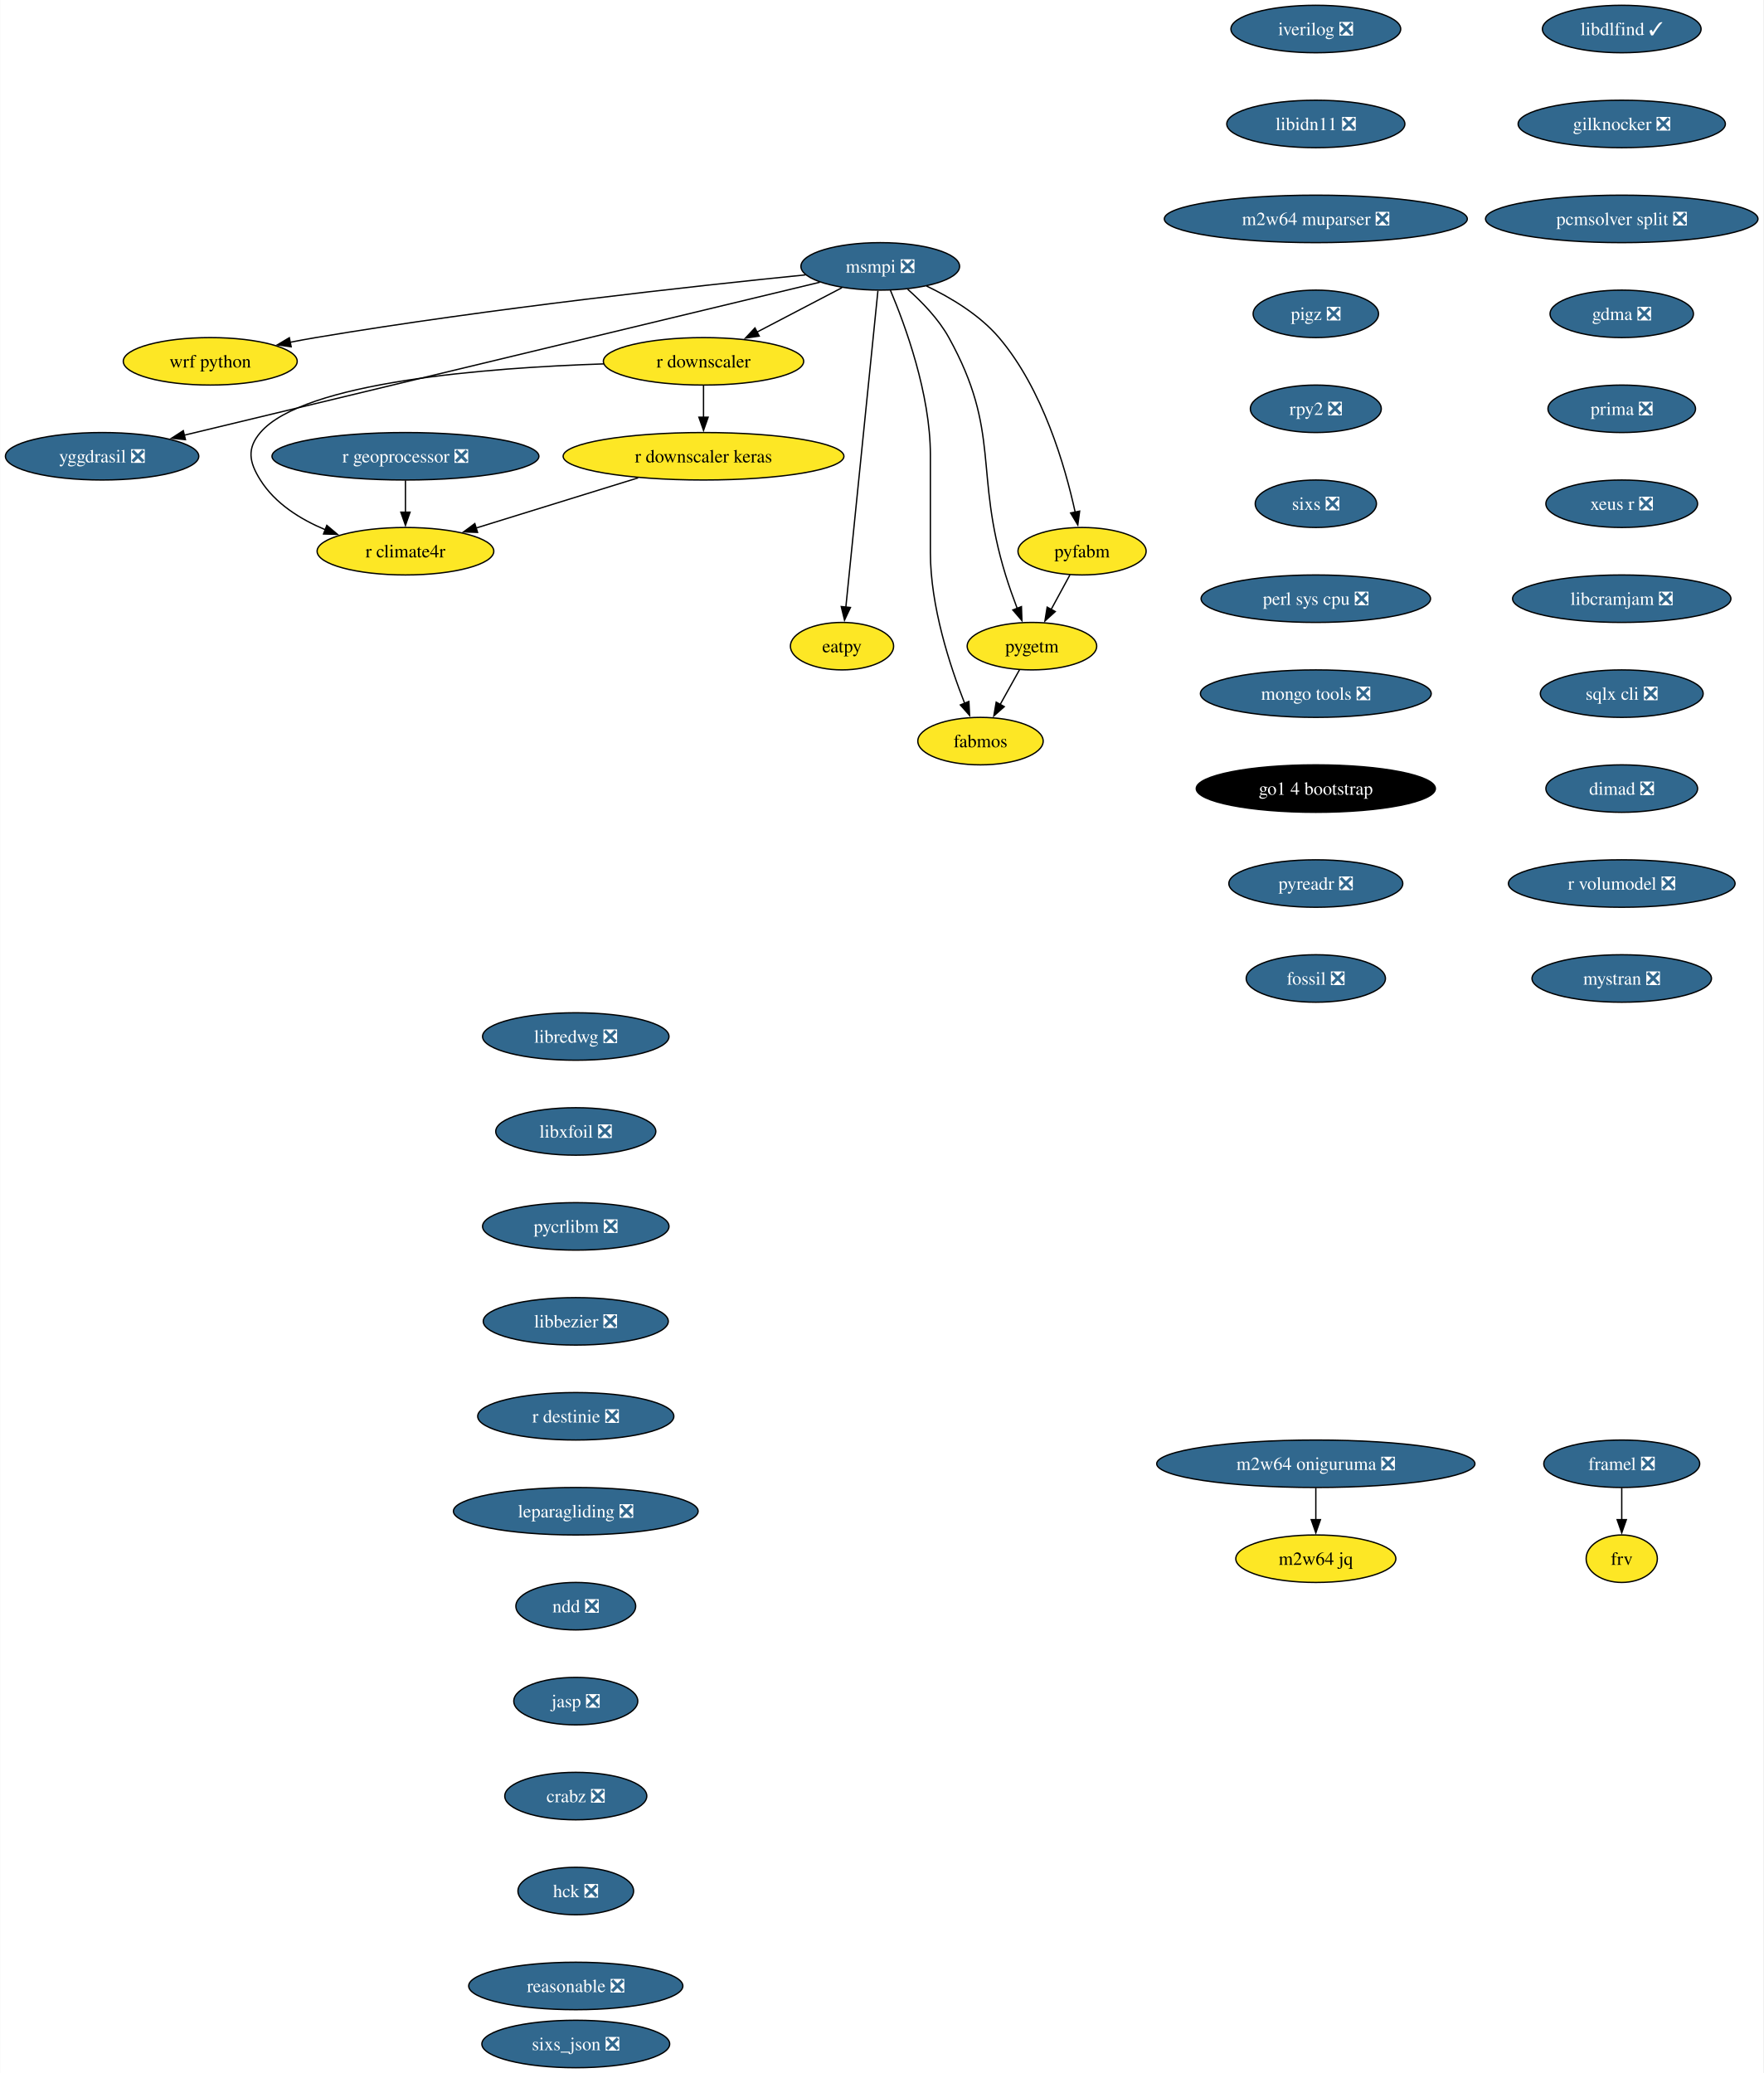
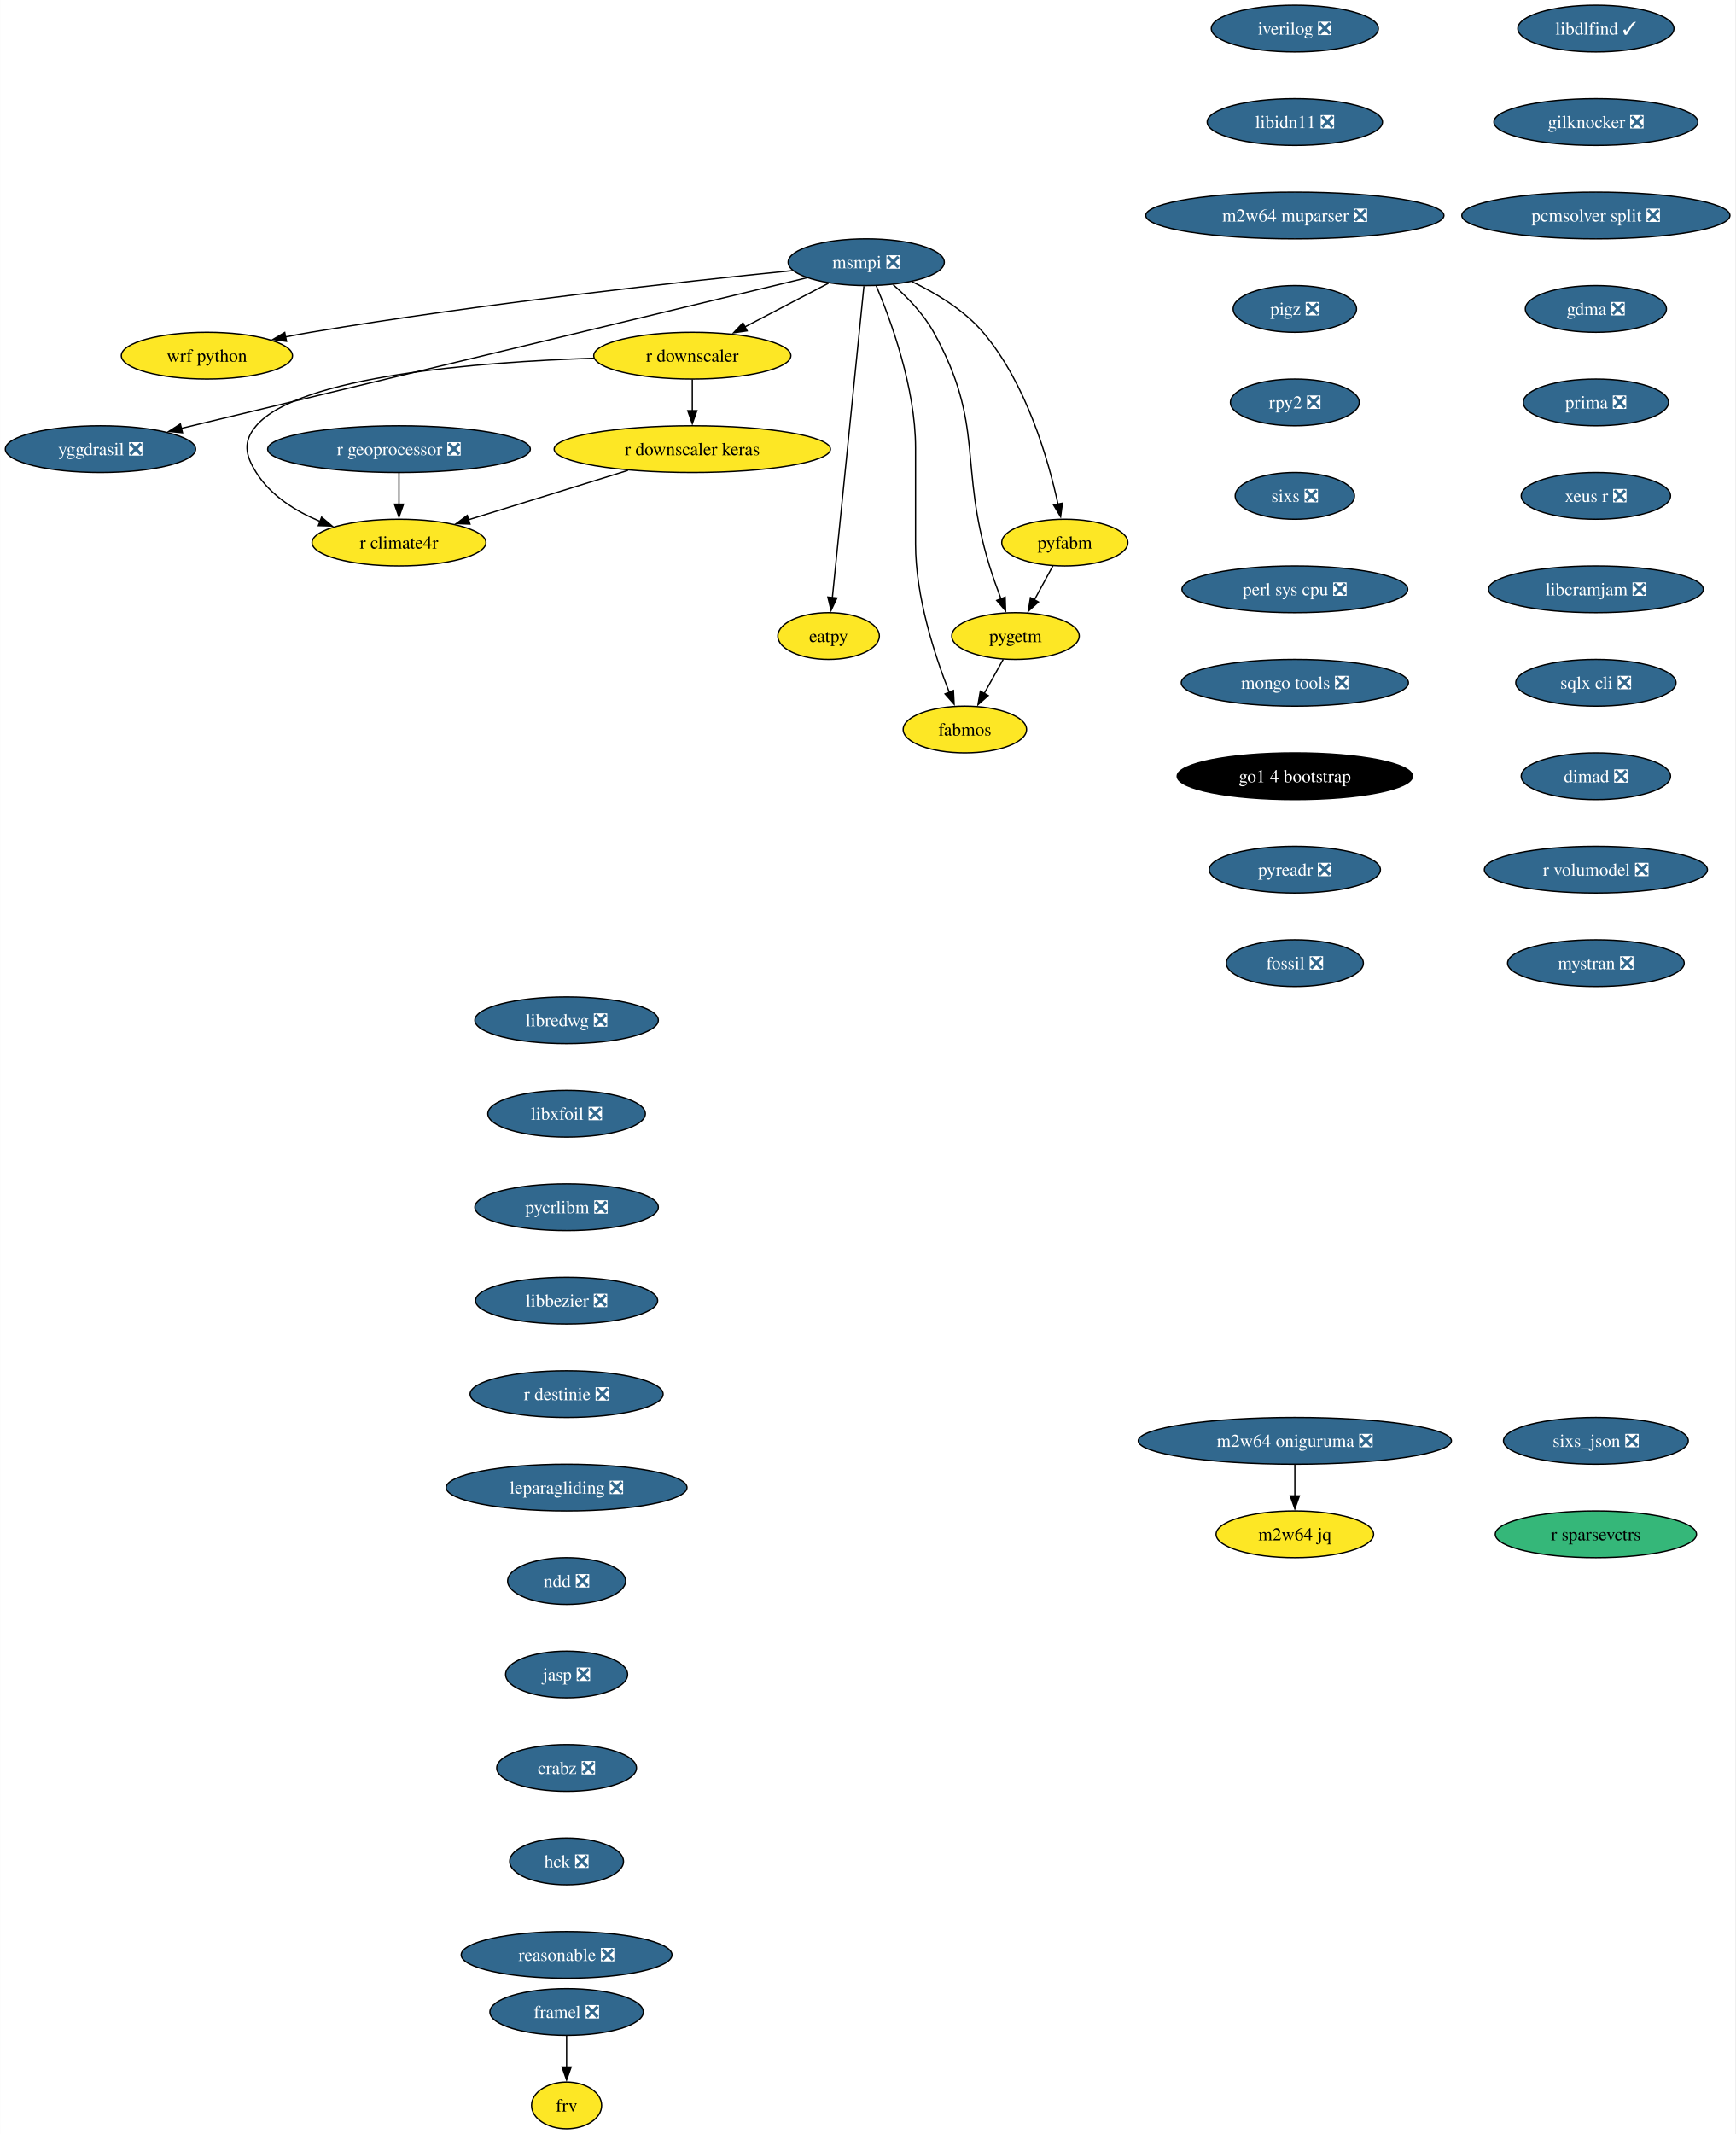
- <svg xmlns="http://www.w3.org/2000/svg" xmlns:xlink="http://www.w3.org/1999/xlink" width="1337pt" height="1572pt" viewBox="0.00 0.00 1336.78 1572.00">
-   <g id="graph0" class="graph" transform="scale(1 1) rotate(0) translate(4 1568)">
-     <polygon fill="white" stroke="none" points="-4,4 -4,-1568 1332.78,-1568 1332.78,4 -4,4" />
+ <svg xmlns="http://www.w3.org/2000/svg" xmlns:xlink="http://www.w3.org/1999/xlink" width="1337pt" height="1644pt" viewBox="0.00 0.00 1336.78 1644.00">
+   <g id="graph0" class="graph" transform="scale(1 1) rotate(0) translate(4 1640)">
+     <polygon fill="white" stroke="none" points="-4,4 -4,-1640 1332.78,-1640 1332.78,4 -4,4" />
    <g id="node1" class="node">
      <g id="a_node1">
        <a xlink:href="https://github.com/conda-forge/iverilog-feedstock/pull/25" xlink:title="iverilog ❎">
-           <ellipse fill="#31688e" stroke="black" cx="993.54" cy="-1546" rx="64.36" ry="18" />
-           <text text-anchor="middle" x="993.54" y="-1541.33" font-family="Times,serif" font-size="14.00" fill="white">iverilog ❎</text>
+           <ellipse fill="#31688e" stroke="black" cx="993.54" cy="-1618" rx="64.36" ry="18" />
+           <text text-anchor="middle" x="993.54" y="-1613.33" font-family="Times,serif" font-size="14.00" fill="white">iverilog ❎</text>
        </a>
      </g>
    </g>
    <g id="node2" class="node">
      <g id="a_node2">
        <a xlink:href="https://github.com/conda-forge/libidn11-feedstock/pull/13" xlink:title="libidn11 ❎">
-           <ellipse fill="#31688e" stroke="black" cx="993.54" cy="-1474" rx="67.52" ry="18" />
-           <text text-anchor="middle" x="993.54" y="-1469.33" font-family="Times,serif" font-size="14.00" fill="white">libidn11 ❎</text>
+           <ellipse fill="#31688e" stroke="black" cx="993.54" cy="-1546" rx="67.52" ry="18" />
+           <text text-anchor="middle" x="993.54" y="-1541.33" font-family="Times,serif" font-size="14.00" fill="white">libidn11 ❎</text>
        </a>
      </g>
    </g>
    <g id="node3" class="node">
      <g id="a_node3">
        <a xlink:href="https://github.com/conda-forge/m2w64-muparser-feedstock/pull/13" xlink:title="m2w64 muparser ❎">
-           <ellipse fill="#31688e" stroke="black" cx="993.54" cy="-1402" rx="114.87" ry="18" />
-           <text text-anchor="middle" x="993.54" y="-1397.33" font-family="Times,serif" font-size="14.00" fill="white">m2w64 muparser ❎</text>
+           <ellipse fill="#31688e" stroke="black" cx="993.54" cy="-1474" rx="114.87" ry="18" />
+           <text text-anchor="middle" x="993.54" y="-1469.33" font-family="Times,serif" font-size="14.00" fill="white">m2w64 muparser ❎</text>
        </a>
      </g>
    </g>
    <g id="node4" class="node">
      <g id="a_node4">
        <a xlink:href="https://github.com/conda-forge/pigz-feedstock/pull/23" xlink:title="pigz ❎">
-           <ellipse fill="#31688e" stroke="black" cx="993.54" cy="-1330" rx="47.53" ry="18" />
-           <text text-anchor="middle" x="993.54" y="-1325.33" font-family="Times,serif" font-size="14.00" fill="white">pigz ❎</text>
+           <ellipse fill="#31688e" stroke="black" cx="993.54" cy="-1402" rx="47.53" ry="18" />
+           <text text-anchor="middle" x="993.54" y="-1397.33" font-family="Times,serif" font-size="14.00" fill="white">pigz ❎</text>
        </a>
      </g>
    </g>
    <g id="node5" class="node">
      <g id="a_node5">
        <a xlink:href="https://github.com/conda-forge/rpy2-feedstock/pull/126" xlink:title="rpy2 ❎">
-           <ellipse fill="#31688e" stroke="black" cx="993.54" cy="-1258" rx="49.63" ry="18" />
-           <text text-anchor="middle" x="993.54" y="-1253.33" font-family="Times,serif" font-size="14.00" fill="white">rpy2 ❎</text>
+           <ellipse fill="#31688e" stroke="black" cx="993.54" cy="-1330" rx="49.63" ry="18" />
+           <text text-anchor="middle" x="993.54" y="-1325.33" font-family="Times,serif" font-size="14.00" fill="white">rpy2 ❎</text>
        </a>
      </g>
    </g>
    <g id="node6" class="node">
      <g id="a_node6">
        <a xlink:href="https://github.com/conda-forge/sixs-feedstock/pull/17" xlink:title="sixs ❎">
-           <ellipse fill="#31688e" stroke="black" cx="993.54" cy="-1186" rx="45.95" ry="18" />
-           <text text-anchor="middle" x="993.54" y="-1181.33" font-family="Times,serif" font-size="14.00" fill="white">sixs ❎</text>
+           <ellipse fill="#31688e" stroke="black" cx="993.54" cy="-1258" rx="45.95" ry="18" />
+           <text text-anchor="middle" x="993.54" y="-1253.33" font-family="Times,serif" font-size="14.00" fill="white">sixs ❎</text>
        </a>
      </g>
    </g>
    <g id="node7" class="node">
      <g id="a_node7">
        <a xlink:href="https://github.com/conda-forge/perl-sys-cpu-feedstock/pull/5" xlink:title="perl sys cpu ❎">
-           <ellipse fill="#31688e" stroke="black" cx="993.54" cy="-1114" rx="86.98" ry="18" />
-           <text text-anchor="middle" x="993.54" y="-1109.33" font-family="Times,serif" font-size="14.00" fill="white">perl sys cpu ❎</text>
+           <ellipse fill="#31688e" stroke="black" cx="993.54" cy="-1186" rx="86.98" ry="18" />
+           <text text-anchor="middle" x="993.54" y="-1181.33" font-family="Times,serif" font-size="14.00" fill="white">perl sys cpu ❎</text>
        </a>
      </g>
    </g>
    <g id="node9" class="node">
      <g id="a_node9">
        <a xlink:href="https://github.com/conda-forge/mongo-tools-feedstock/pull/51" xlink:title="mongo tools ❎">
-           <ellipse fill="#31688e" stroke="black" cx="993.54" cy="-1042" rx="87.51" ry="18" />
-           <text text-anchor="middle" x="993.54" y="-1037.33" font-family="Times,serif" font-size="14.00" fill="white">mongo tools ❎</text>
+           <ellipse fill="#31688e" stroke="black" cx="993.54" cy="-1114" rx="87.51" ry="18" />
+           <text text-anchor="middle" x="993.54" y="-1109.33" font-family="Times,serif" font-size="14.00" fill="white">mongo tools ❎</text>
        </a>
      </g>
    </g>
    <g id="node8" class="node">
      <g id="a_node8">
        <a xlink:href="https://github.com/conda-forge/wrf-python-feedstock" xlink:title="wrf python">
-           <ellipse fill="#fde725" stroke="black" cx="155.3" cy="-1294" rx="65.94" ry="18" />
-           <text text-anchor="middle" x="155.3" y="-1289.33" font-family="Times,serif" font-size="14.00">wrf python</text>
+           <ellipse fill="#fde725" stroke="black" cx="155.3" cy="-1366" rx="65.94" ry="18" />
+           <text text-anchor="middle" x="155.3" y="-1361.33" font-family="Times,serif" font-size="14.00">wrf python</text>
        </a>
      </g>
    </g>
    <g id="node10" class="node">
      <g id="a_node10">
        <a xlink:href="https://github.com/conda-forge/go1.4-bootstrap-feedstock" xlink:title="go1 4 bootstrap">
-           <ellipse fill="#000000" stroke="black" cx="993.54" cy="-970" rx="90.67" ry="18" />
-           <text text-anchor="middle" x="993.54" y="-965.33" font-family="Times,serif" font-size="14.00" fill="white">go1 4 bootstrap</text>
+           <ellipse fill="#000000" stroke="black" cx="993.54" cy="-1042" rx="90.67" ry="18" />
+           <text text-anchor="middle" x="993.54" y="-1037.33" font-family="Times,serif" font-size="14.00" fill="white">go1 4 bootstrap</text>
        </a>
      </g>
    </g>
    <g id="node11" class="node">
      <g id="a_node11">
        <a xlink:href="https://github.com/conda-forge/pyreadr-feedstock/pull/53" xlink:title="pyreadr ❎">
-           <ellipse fill="#31688e" stroke="black" cx="993.54" cy="-898" rx="65.94" ry="18" />
-           <text text-anchor="middle" x="993.54" y="-893.33" font-family="Times,serif" font-size="14.00" fill="white">pyreadr ❎</text>
+           <ellipse fill="#31688e" stroke="black" cx="993.54" cy="-970" rx="65.94" ry="18" />
+           <text text-anchor="middle" x="993.54" y="-965.33" font-family="Times,serif" font-size="14.00" fill="white">pyreadr ❎</text>
        </a>
      </g>
    </g>
    <g id="node12" class="node">
      <g id="a_node12">
        <a xlink:href="https://github.com/conda-forge/fossil-feedstock/pull/23" xlink:title="fossil ❎">
-           <ellipse fill="#31688e" stroke="black" cx="993.54" cy="-826" rx="52.79" ry="18" />
-           <text text-anchor="middle" x="993.54" y="-821.33" font-family="Times,serif" font-size="14.00" fill="white">fossil ❎</text>
+           <ellipse fill="#31688e" stroke="black" cx="993.54" cy="-898" rx="52.79" ry="18" />
+           <text text-anchor="middle" x="993.54" y="-893.33" font-family="Times,serif" font-size="14.00" fill="white">fossil ❎</text>
        </a>
      </g>
    </g>
    <g id="node13" class="node">
      <g id="a_node13">
        <a xlink:href="https://github.com/conda-forge/yggdrasil-feedstock/pull/47" xlink:title="yggdrasil ❎">
-           <ellipse fill="#31688e" stroke="black" cx="73.3" cy="-1222" rx="73.3" ry="18" />
-           <text text-anchor="middle" x="73.3" y="-1217.33" font-family="Times,serif" font-size="14.00" fill="white">yggdrasil ❎</text>
+           <ellipse fill="#31688e" stroke="black" cx="73.3" cy="-1294" rx="73.3" ry="18" />
+           <text text-anchor="middle" x="73.3" y="-1289.33" font-family="Times,serif" font-size="14.00" fill="white">yggdrasil ❎</text>
        </a>
      </g>
    </g>
    <g id="node14" class="node">
      <g id="a_node14">
        <a xlink:href="https://github.com/conda-forge/libredwg-feedstock/pull/91" xlink:title="libredwg ❎">
-           <ellipse fill="#31688e" stroke="black" cx="432.44" cy="-782" rx="70.68" ry="18" />
-           <text text-anchor="middle" x="432.44" y="-777.33" font-family="Times,serif" font-size="14.00" fill="white">libredwg ❎</text>
+           <ellipse fill="#31688e" stroke="black" cx="432.44" cy="-854" rx="70.68" ry="18" />
+           <text text-anchor="middle" x="432.44" y="-849.33" font-family="Times,serif" font-size="14.00" fill="white">libredwg ❎</text>
        </a>
      </g>
    </g>
    <g id="node15" class="node">
      <g id="a_node15">
        <a xlink:href="https://github.com/conda-forge/libxfoil-feedstock/pull/14" xlink:title="libxfoil ❎">
-           <ellipse fill="#31688e" stroke="black" cx="432.44" cy="-710" rx="60.68" ry="18" />
-           <text text-anchor="middle" x="432.44" y="-705.33" font-family="Times,serif" font-size="14.00" fill="white">libxfoil ❎</text>
+           <ellipse fill="#31688e" stroke="black" cx="432.44" cy="-782" rx="60.68" ry="18" />
+           <text text-anchor="middle" x="432.44" y="-777.33" font-family="Times,serif" font-size="14.00" fill="white">libxfoil ❎</text>
        </a>
      </g>
    </g>
    <g id="node16" class="node">
      <g id="a_node16">
        <a xlink:href="https://github.com/conda-forge/pycrlibm-feedstock/pull/11" xlink:title="pycrlibm ❎">
-           <ellipse fill="#31688e" stroke="black" cx="432.44" cy="-638" rx="70.68" ry="18" />
-           <text text-anchor="middle" x="432.44" y="-633.33" font-family="Times,serif" font-size="14.00" fill="white">pycrlibm ❎</text>
+           <ellipse fill="#31688e" stroke="black" cx="432.44" cy="-710" rx="70.68" ry="18" />
+           <text text-anchor="middle" x="432.44" y="-705.33" font-family="Times,serif" font-size="14.00" fill="white">pycrlibm ❎</text>
        </a>
      </g>
    </g>
    <g id="node17" class="node">
      <g id="a_node17">
        <a xlink:href="https://github.com/conda-forge/libbezier-feedstock/pull/10" xlink:title="libbezier ❎">
-           <ellipse fill="#31688e" stroke="black" cx="432.44" cy="-566" rx="70.15" ry="18" />
-           <text text-anchor="middle" x="432.44" y="-561.33" font-family="Times,serif" font-size="14.00" fill="white">libbezier ❎</text>
+           <ellipse fill="#31688e" stroke="black" cx="432.44" cy="-638" rx="70.15" ry="18" />
+           <text text-anchor="middle" x="432.44" y="-633.33" font-family="Times,serif" font-size="14.00" fill="white">libbezier ❎</text>
        </a>
      </g>
    </g>
    <g id="node18" class="node">
      <g id="a_node18">
        <a xlink:href="https://github.com/conda-forge/r-destinie-feedstock/pull/8" xlink:title="r destinie ❎">
-           <ellipse fill="#31688e" stroke="black" cx="432.44" cy="-494" rx="74.36" ry="18" />
-           <text text-anchor="middle" x="432.44" y="-489.32" font-family="Times,serif" font-size="14.00" fill="white">r destinie ❎</text>
+           <ellipse fill="#31688e" stroke="black" cx="432.44" cy="-566" rx="74.36" ry="18" />
+           <text text-anchor="middle" x="432.44" y="-561.33" font-family="Times,serif" font-size="14.00" fill="white">r destinie ❎</text>
        </a>
      </g>
    </g>
    <g id="node19" class="node">
      <g id="a_node19">
        <a xlink:href="https://github.com/conda-forge/leparagliding-feedstock/pull/11" xlink:title="leparagliding ❎">
-           <ellipse fill="#31688e" stroke="black" cx="432.44" cy="-422" rx="92.77" ry="18" />
-           <text text-anchor="middle" x="432.44" y="-417.32" font-family="Times,serif" font-size="14.00" fill="white">leparagliding ❎</text>
+           <ellipse fill="#31688e" stroke="black" cx="432.44" cy="-494" rx="92.77" ry="18" />
+           <text text-anchor="middle" x="432.44" y="-489.32" font-family="Times,serif" font-size="14.00" fill="white">leparagliding ❎</text>
        </a>
      </g>
    </g>
    <g id="node24" class="node">
      <g id="a_node24">
        <a xlink:href="https://github.com/conda-forge/ndd-feedstock/pull/13" xlink:title="ndd ❎">
-           <ellipse fill="#31688e" stroke="black" cx="432.44" cy="-350" rx="45.42" ry="18" />
-           <text text-anchor="middle" x="432.44" y="-345.32" font-family="Times,serif" font-size="14.00" fill="white">ndd ❎</text>
+           <ellipse fill="#31688e" stroke="black" cx="432.44" cy="-422" rx="45.42" ry="18" />
+           <text text-anchor="middle" x="432.44" y="-417.32" font-family="Times,serif" font-size="14.00" fill="white">ndd ❎</text>
        </a>
      </g>
    </g>
    <g id="node20" class="node">
      <g id="a_node20">
        <a xlink:href="https://github.com/conda-forge/framel-feedstock/pull/43" xlink:title="framel ❎">
-           <ellipse fill="#31688e" stroke="black" cx="1225.49" cy="-458" rx="59.1" ry="18" />
-           <text text-anchor="middle" x="1225.49" y="-453.32" font-family="Times,serif" font-size="14.00" fill="white">framel ❎</text>
+           <ellipse fill="#31688e" stroke="black" cx="432.44" cy="-90" rx="59.1" ry="18" />
+           <text text-anchor="middle" x="432.44" y="-85.33" font-family="Times,serif" font-size="14.00" fill="white">framel ❎</text>
        </a>
      </g>
    </g>
    <g id="node21" class="node">
      <g id="a_node21">
        <a xlink:href="https://github.com/conda-forge/frv-feedstock" xlink:title="frv">
-           <ellipse fill="#fde725" stroke="black" cx="1225.49" cy="-386" rx="27" ry="18" />
-           <text text-anchor="middle" x="1225.49" y="-381.32" font-family="Times,serif" font-size="14.00">frv</text>
+           <ellipse fill="#fde725" stroke="black" cx="432.44" cy="-18" rx="27" ry="18" />
+           <text text-anchor="middle" x="432.44" y="-13.32" font-family="Times,serif" font-size="14.00">frv</text>
        </a>
      </g>
    </g>
    <g id="edge16" class="edge">
-       <path fill="none" stroke="black" d="M1225.49,-439.7C1225.49,-432.41 1225.49,-423.73 1225.49,-415.54" />
-       <polygon fill="black" stroke="black" points="1228.99,-415.62 1225.49,-405.62 1221.99,-415.62 1228.99,-415.62" />
+       <path fill="none" stroke="black" d="M432.44,-71.7C432.44,-64.41 432.44,-55.73 432.44,-47.54" />
+       <polygon fill="black" stroke="black" points="435.94,-47.62 432.44,-37.62 428.94,-47.62 435.94,-47.62" />
    </g>
    <g id="node22" class="node">
      <g id="a_node22">
        <a xlink:href="https://github.com/conda-forge/m2w64-jq-feedstock" xlink:title="m2w64 jq">
-           <ellipse fill="#fde725" stroke="black" cx="993.54" cy="-386" rx="60.68" ry="18" />
-           <text text-anchor="middle" x="993.54" y="-381.32" font-family="Times,serif" font-size="14.00">m2w64 jq</text>
+           <ellipse fill="#fde725" stroke="black" cx="993.54" cy="-458" rx="60.68" ry="18" />
+           <text text-anchor="middle" x="993.54" y="-453.32" font-family="Times,serif" font-size="14.00">m2w64 jq</text>
        </a>
      </g>
    </g>
    <g id="node23" class="node">
      <g id="a_node23">
        <a xlink:href="https://github.com/conda-forge/m2w64-oniguruma-feedstock/pull/1" xlink:title="m2w64 oniguruma ❎">
-           <ellipse fill="#31688e" stroke="black" cx="993.54" cy="-458" rx="120.65" ry="18" />
-           <text text-anchor="middle" x="993.54" y="-453.32" font-family="Times,serif" font-size="14.00" fill="white">m2w64 oniguruma ❎</text>
+           <ellipse fill="#31688e" stroke="black" cx="993.54" cy="-530" rx="120.65" ry="18" />
+           <text text-anchor="middle" x="993.54" y="-525.33" font-family="Times,serif" font-size="14.00" fill="white">m2w64 oniguruma ❎</text>
        </a>
      </g>
    </g>
    <g id="edge17" class="edge">
-       <path fill="none" stroke="black" d="M993.54,-439.7C993.54,-432.41 993.54,-423.73 993.54,-415.54" />
-       <polygon fill="black" stroke="black" points="997.04,-415.62 993.54,-405.62 990.04,-415.62 997.04,-415.62" />
+       <path fill="none" stroke="black" d="M993.54,-511.7C993.54,-504.41 993.54,-495.73 993.54,-487.54" />
+       <polygon fill="black" stroke="black" points="997.04,-487.62 993.54,-477.62 990.04,-487.62 997.04,-487.62" />
    </g>
    <g id="node33" class="node">
      <g id="a_node33">
        <a xlink:href="https://github.com/conda-forge/jasp-feedstock/pull/29" xlink:title="jasp ❎">
-           <ellipse fill="#31688e" stroke="black" cx="432.44" cy="-278" rx="47" ry="18" />
-           <text text-anchor="middle" x="432.44" y="-273.32" font-family="Times,serif" font-size="14.00" fill="white">jasp ❎</text>
+           <ellipse fill="#31688e" stroke="black" cx="432.44" cy="-350" rx="47" ry="18" />
+           <text text-anchor="middle" x="432.44" y="-345.32" font-family="Times,serif" font-size="14.00" fill="white">jasp ❎</text>
        </a>
      </g>
    </g>
    <g id="node25" class="node">
      <g id="a_node25">
        <a xlink:href="https://github.com/conda-forge/msmpi-feedstock/pull/21" xlink:title="msmpi ❎">
-           <ellipse fill="#31688e" stroke="black" cx="663.3" cy="-1366" rx="60.15" ry="18" />
-           <text text-anchor="middle" x="663.3" y="-1361.33" font-family="Times,serif" font-size="14.00" fill="white">msmpi ❎</text>
+           <ellipse fill="#31688e" stroke="black" cx="663.3" cy="-1438" rx="60.15" ry="18" />
+           <text text-anchor="middle" x="663.3" y="-1433.33" font-family="Times,serif" font-size="14.00" fill="white">msmpi ❎</text>
        </a>
      </g>
    </g>
    <g id="edge19" class="edge">
-       <path fill="none" stroke="black" d="M606.65,-1359.56C524.51,-1351.31 367.66,-1334.22 235.3,-1312 228.94,-1310.93 222.3,-1309.71 215.7,-1308.41" />
-       <polygon fill="black" stroke="black" points="216.66,-1305.03 206.16,-1306.49 215.27,-1311.9 216.66,-1305.03" />
+       <path fill="none" stroke="black" d="M606.65,-1431.56C524.51,-1423.31 367.66,-1406.22 235.3,-1384 228.94,-1382.93 222.3,-1381.71 215.7,-1380.41" />
+       <polygon fill="black" stroke="black" points="216.66,-1377.03 206.16,-1378.49 215.27,-1383.9 216.66,-1377.03" />
    </g>
    <g id="edge20" class="edge">
-       <path fill="none" stroke="black" d="M617.5,-1353.98C512.58,-1328.72 254.76,-1266.67 135.58,-1237.99" />
-       <polygon fill="black" stroke="black" points="136.5,-1234.61 125.96,-1235.67 134.86,-1241.42 136.5,-1234.61" />
+       <path fill="none" stroke="black" d="M617.5,-1425.98C512.58,-1400.72 254.76,-1338.67 135.58,-1309.99" />
+       <polygon fill="black" stroke="black" points="136.5,-1306.61 125.96,-1307.67 134.86,-1313.42 136.5,-1306.61" />
    </g>
    <g id="node26" class="node">
      <g id="a_node26">
        <a xlink:href="https://github.com/conda-forge/r-downscaler-feedstock" xlink:title="r downscaler">
-           <ellipse fill="#fde725" stroke="black" cx="529.3" cy="-1294" rx="75.94" ry="18" />
-           <text text-anchor="middle" x="529.3" y="-1289.33" font-family="Times,serif" font-size="14.00">r downscaler</text>
+           <ellipse fill="#fde725" stroke="black" cx="529.3" cy="-1366" rx="75.94" ry="18" />
+           <text text-anchor="middle" x="529.3" y="-1361.33" font-family="Times,serif" font-size="14.00">r downscaler</text>
        </a>
      </g>
    </g>
    <g id="edge21" class="edge">
-       <path fill="none" stroke="black" d="M634.23,-1349.81C615.4,-1339.97 590.6,-1327.02 569.85,-1316.18" />
-       <polygon fill="black" stroke="black" points="571.54,-1313.12 561.06,-1311.59 568.3,-1319.32 571.54,-1313.12" />
+       <path fill="none" stroke="black" d="M634.23,-1421.81C615.4,-1411.97 590.6,-1399.02 569.85,-1388.18" />
+       <polygon fill="black" stroke="black" points="571.54,-1385.12 561.06,-1383.59 568.3,-1391.32 571.54,-1385.12" />
    </g>
    <g id="node27" class="node">
      <g id="a_node27">
        <a xlink:href="https://github.com/conda-forge/pyfabm-feedstock" xlink:title="pyfabm">
-           <ellipse fill="#fde725" stroke="black" cx="816.3" cy="-1150" rx="48.58" ry="18" />
-           <text text-anchor="middle" x="816.3" y="-1145.33" font-family="Times,serif" font-size="14.00">pyfabm</text>
+           <ellipse fill="#fde725" stroke="black" cx="816.3" cy="-1222" rx="48.58" ry="18" />
+           <text text-anchor="middle" x="816.3" y="-1217.33" font-family="Times,serif" font-size="14.00">pyfabm</text>
        </a>
      </g>
    </g>
    <g id="edge22" class="edge">
-       <path fill="none" stroke="black" d="M698.34,-1351.12C716.8,-1342.29 738.6,-1329.25 753.3,-1312 786.57,-1272.97 803.49,-1214.32 811.07,-1179.63" />
-       <polygon fill="black" stroke="black" points="814.48,-1180.41 813.07,-1169.91 807.63,-1179 814.48,-1180.41" />
+       <path fill="none" stroke="black" d="M698.34,-1423.12C716.8,-1414.29 738.6,-1401.25 753.3,-1384 786.57,-1344.97 803.49,-1286.32 811.07,-1251.63" />
+       <polygon fill="black" stroke="black" points="814.48,-1252.41 813.07,-1241.91 807.63,-1251 814.48,-1252.41" />
    </g>
    <g id="node28" class="node">
      <g id="a_node28">
        <a xlink:href="https://github.com/conda-forge/eatpy-feedstock" xlink:title="eatpy">
-           <ellipse fill="#fde725" stroke="black" cx="634.3" cy="-1078" rx="39.11" ry="18" />
-           <text text-anchor="middle" x="634.3" y="-1073.33" font-family="Times,serif" font-size="14.00">eatpy</text>
+           <ellipse fill="#fde725" stroke="black" cx="634.3" cy="-1150" rx="39.11" ry="18" />
+           <text text-anchor="middle" x="634.3" y="-1145.33" font-family="Times,serif" font-size="14.00">eatpy</text>
        </a>
      </g>
    </g>
    <g id="edge23" class="edge">
-       <path fill="none" stroke="black" d="M661.53,-1347.54C656.69,-1299.76 643.18,-1166.51 637.21,-1107.61" />
-       <polygon fill="black" stroke="black" points="640.7,-1107.33 636.2,-1097.74 633.73,-1108.04 640.7,-1107.33" />
+       <path fill="none" stroke="black" d="M661.53,-1419.54C656.69,-1371.76 643.18,-1238.51 637.21,-1179.61" />
+       <polygon fill="black" stroke="black" points="640.7,-1179.33 636.2,-1169.74 633.73,-1180.04 640.7,-1179.33" />
    </g>
    <g id="node29" class="node">
      <g id="a_node29">
        <a xlink:href="https://github.com/conda-forge/fabmos-feedstock" xlink:title="fabmos">
-           <ellipse fill="#fde725" stroke="black" cx="739.3" cy="-1006" rx="47.53" ry="18" />
-           <text text-anchor="middle" x="739.3" y="-1001.33" font-family="Times,serif" font-size="14.00">fabmos</text>
+           <ellipse fill="#fde725" stroke="black" cx="739.3" cy="-1078" rx="47.53" ry="18" />
+           <text text-anchor="middle" x="739.3" y="-1073.33" font-family="Times,serif" font-size="14.00">fabmos</text>
        </a>
      </g>
    </g>
    <g id="edge24" class="edge">
-       <path fill="none" stroke="black" d="M670.99,-1347.91C682.1,-1321.62 701.3,-1269.45 701.3,-1223 701.3,-1223 701.3,-1223 701.3,-1149 701.3,-1108.18 716.14,-1062.93 727.27,-1034.72" />
-       <polygon fill="black" stroke="black" points="730.5,-1036.08 731.04,-1025.49 724.02,-1033.43 730.5,-1036.08" />
+       <path fill="none" stroke="black" d="M670.99,-1419.91C682.1,-1393.62 701.3,-1341.45 701.3,-1295 701.3,-1295 701.3,-1295 701.3,-1221 701.3,-1180.18 716.14,-1134.93 727.27,-1106.72" />
+       <polygon fill="black" stroke="black" points="730.5,-1108.08 731.04,-1097.49 724.02,-1105.43 730.5,-1108.08" />
    </g>
    <g id="node30" class="node">
      <g id="a_node30">
        <a xlink:href="https://github.com/conda-forge/pygetm-feedstock" xlink:title="pygetm">
-           <ellipse fill="#fde725" stroke="black" cx="778.3" cy="-1078" rx="49.1" ry="18" />
-           <text text-anchor="middle" x="778.3" y="-1073.33" font-family="Times,serif" font-size="14.00">pygetm</text>
+           <ellipse fill="#fde725" stroke="black" cx="778.3" cy="-1150" rx="49.1" ry="18" />
+           <text text-anchor="middle" x="778.3" y="-1145.33" font-family="Times,serif" font-size="14.00">pygetm</text>
        </a>
      </g>
    </g>
    <g id="edge25" class="edge">
-       <path fill="none" stroke="black" d="M684.09,-1348.65C694.93,-1339.07 707.51,-1326.1 715.3,-1312 755.11,-1240.02 734.18,-1210.63 758.3,-1132 760.88,-1123.6 764.1,-1114.6 767.19,-1106.45" />
-       <polygon fill="black" stroke="black" points="770.35,-1107.99 770.71,-1097.41 763.82,-1105.45 770.35,-1107.99" />
+       <path fill="none" stroke="black" d="M684.09,-1420.65C694.93,-1411.07 707.51,-1398.1 715.3,-1384 755.11,-1312.02 734.18,-1282.63 758.3,-1204 760.88,-1195.6 764.1,-1186.6 767.19,-1178.45" />
+       <polygon fill="black" stroke="black" points="770.35,-1179.99 770.71,-1169.41 763.82,-1177.45 770.35,-1179.99" />
    </g>
    <g id="node31" class="node">
      <g id="a_node31">
        <a xlink:href="https://github.com/conda-forge/r-downscaler.keras-feedstock" xlink:title="r downscaler keras">
-           <ellipse fill="#fde725" stroke="black" cx="529.3" cy="-1222" rx="106.45" ry="18" />
-           <text text-anchor="middle" x="529.3" y="-1217.33" font-family="Times,serif" font-size="14.00">r downscaler keras</text>
+           <ellipse fill="#fde725" stroke="black" cx="529.3" cy="-1294" rx="106.45" ry="18" />
+           <text text-anchor="middle" x="529.3" y="-1289.33" font-family="Times,serif" font-size="14.00">r downscaler keras</text>
        </a>
      </g>
    </g>
    <g id="edge26" class="edge">
-       <path fill="none" stroke="black" d="M529.3,-1275.7C529.3,-1268.41 529.3,-1259.73 529.3,-1251.54" />
-       <polygon fill="black" stroke="black" points="532.8,-1251.62 529.3,-1241.62 525.8,-1251.62 532.8,-1251.62" />
+       <path fill="none" stroke="black" d="M529.3,-1347.7C529.3,-1340.41 529.3,-1331.73 529.3,-1323.54" />
+       <polygon fill="black" stroke="black" points="532.8,-1323.62 529.3,-1313.62 525.8,-1323.62 532.8,-1323.62" />
    </g>
    <g id="node32" class="node">
      <g id="a_node32">
        <a xlink:href="https://github.com/conda-forge/r-climate4r-feedstock" xlink:title="r climate4r">
-           <ellipse fill="#fde725" stroke="black" cx="303.3" cy="-1150" rx="66.99" ry="18" />
-           <text text-anchor="middle" x="303.3" y="-1145.33" font-family="Times,serif" font-size="14.00">r climate4r</text>
+           <ellipse fill="#fde725" stroke="black" cx="303.3" cy="-1222" rx="66.99" ry="18" />
+           <text text-anchor="middle" x="303.3" y="-1217.33" font-family="Times,serif" font-size="14.00">r climate4r</text>
        </a>
      </g>
    </g>
    <g id="edge27" class="edge">
-       <path fill="none" stroke="black" d="M453.63,-1292.05C365.01,-1289.14 226.11,-1278.38 193.3,-1240 182.91,-1227.84 184.79,-1217.55 193.3,-1204 204.48,-1186.2 223.5,-1174.24 242.61,-1166.27" />
-       <polygon fill="black" stroke="black" points="243.68,-1169.61 251.77,-1162.77 241.18,-1163.07 243.68,-1169.61" />
+       <path fill="none" stroke="black" d="M453.63,-1364.05C365.01,-1361.14 226.11,-1350.38 193.3,-1312 182.91,-1299.84 184.79,-1289.55 193.3,-1276 204.48,-1258.2 223.5,-1246.24 242.61,-1238.27" />
+       <polygon fill="black" stroke="black" points="243.68,-1241.61 251.77,-1234.77 241.18,-1235.07 243.68,-1241.61" />
    </g>
    <g id="edge28" class="edge">
-       <path fill="none" stroke="black" d="M807.11,-1132.05C802.81,-1124.14 797.6,-1114.54 792.79,-1105.69" />
-       <polygon fill="black" stroke="black" points="795.99,-1104.24 788.14,-1097.12 789.84,-1107.58 795.99,-1104.24" />
+       <path fill="none" stroke="black" d="M807.11,-1204.05C802.81,-1196.14 797.6,-1186.54 792.79,-1177.69" />
+       <polygon fill="black" stroke="black" points="795.99,-1176.24 788.14,-1169.12 789.84,-1179.58 795.99,-1176.24" />
    </g>
    <g id="edge29" class="edge">
-       <path fill="none" stroke="black" d="M768.86,-1060.05C764.46,-1052.14 759.11,-1042.54 754.17,-1033.69" />
-       <polygon fill="black" stroke="black" points="757.32,-1032.14 749.4,-1025.11 751.2,-1035.55 757.32,-1032.14" />
+       <path fill="none" stroke="black" d="M768.86,-1132.05C764.46,-1124.14 759.11,-1114.54 754.17,-1105.69" />
+       <polygon fill="black" stroke="black" points="757.32,-1104.14 749.4,-1097.11 751.2,-1107.55 757.32,-1104.14" />
    </g>
    <g id="edge34" class="edge">
-       <path fill="none" stroke="black" d="M479.71,-1205.64C443.28,-1194.36 393.86,-1179.05 356.6,-1167.51" />
-       <polygon fill="black" stroke="black" points="357.98,-1164.27 347.39,-1164.65 355.9,-1170.96 357.98,-1164.27" />
+       <path fill="none" stroke="black" d="M479.71,-1277.64C443.28,-1266.36 393.86,-1251.05 356.6,-1239.51" />
+       <polygon fill="black" stroke="black" points="357.98,-1236.27 347.39,-1236.65 355.9,-1242.96 357.98,-1236.27" />
    </g>
    <g id="node34" class="node">
      <g id="a_node34">
        <a xlink:href="https://github.com/conda-forge/crabz-feedstock/pull/13" xlink:title="crabz ❎">
-           <ellipse fill="#31688e" stroke="black" cx="432.44" cy="-206" rx="53.84" ry="18" />
-           <text text-anchor="middle" x="432.44" y="-201.32" font-family="Times,serif" font-size="14.00" fill="white">crabz ❎</text>
+           <ellipse fill="#31688e" stroke="black" cx="432.44" cy="-278" rx="53.84" ry="18" />
+           <text text-anchor="middle" x="432.44" y="-273.32" font-family="Times,serif" font-size="14.00" fill="white">crabz ❎</text>
        </a>
      </g>
    </g>
    <g id="node35" class="node">
      <g id="a_node35">
        <a xlink:href="https://github.com/conda-forge/hck-feedstock/pull/16" xlink:title="hck ❎">
-           <ellipse fill="#31688e" stroke="black" cx="432.44" cy="-134" rx="43.84" ry="18" />
-           <text text-anchor="middle" x="432.44" y="-129.32" font-family="Times,serif" font-size="14.00" fill="white">hck ❎</text>
+           <ellipse fill="#31688e" stroke="black" cx="432.44" cy="-206" rx="43.84" ry="18" />
+           <text text-anchor="middle" x="432.44" y="-201.33" font-family="Times,serif" font-size="14.00" fill="white">hck ❎</text>
        </a>
      </g>
    </g>
    <g id="node36" class="node">
      <g id="a_node36">
        <a xlink:href="https://github.com/conda-forge/reasonable-feedstock/pull/20" xlink:title="reasonable ❎">
-           <ellipse fill="#31688e" stroke="black" cx="432.44" cy="-62" rx="81.2" ry="18" />
-           <text text-anchor="middle" x="432.44" y="-57.33" font-family="Times,serif" font-size="14.00" fill="white">reasonable ❎</text>
+           <ellipse fill="#31688e" stroke="black" cx="432.44" cy="-134" rx="81.2" ry="18" />
+           <text text-anchor="middle" x="432.44" y="-129.32" font-family="Times,serif" font-size="14.00" fill="white">reasonable ❎</text>
        </a>
      </g>
    </g>
    <g id="node37" class="node">
      <g id="a_node37">
        <a xlink:href="https://github.com/conda-forge/r-geoprocessor-feedstock/pull/7" xlink:title="r geoprocessor ❎">
-           <ellipse fill="#31688e" stroke="black" cx="303.3" cy="-1222" rx="101.19" ry="18" />
-           <text text-anchor="middle" x="303.3" y="-1217.33" font-family="Times,serif" font-size="14.00" fill="white">r geoprocessor ❎</text>
+           <ellipse fill="#31688e" stroke="black" cx="303.3" cy="-1294" rx="101.19" ry="18" />
+           <text text-anchor="middle" x="303.3" y="-1289.33" font-family="Times,serif" font-size="14.00" fill="white">r geoprocessor ❎</text>
        </a>
      </g>
    </g>
    <g id="edge35" class="edge">
-       <path fill="none" stroke="black" d="M303.3,-1203.7C303.3,-1196.41 303.3,-1187.73 303.3,-1179.54" />
-       <polygon fill="black" stroke="black" points="306.8,-1179.62 303.3,-1169.62 299.8,-1179.62 306.8,-1179.62" />
+       <path fill="none" stroke="black" d="M303.3,-1275.7C303.3,-1268.41 303.3,-1259.73 303.3,-1251.54" />
+       <polygon fill="black" stroke="black" points="306.8,-1251.62 303.3,-1241.62 299.8,-1251.62 306.8,-1251.62" />
    </g>
    <g id="node38" class="node">
      <g id="a_node38">
        <a xlink:href="https://github.com/conda-forge/libdlfind-feedstock/pull/7" xlink:title="libdlfind ✓">
-           <ellipse fill="#31688e" stroke="black" cx="1225.49" cy="-1546" rx="60.15" ry="18" />
-           <text text-anchor="middle" x="1225.49" y="-1541.33" font-family="Times,serif" font-size="14.00" fill="white">libdlfind ✓</text>
+           <ellipse fill="#31688e" stroke="black" cx="1225.49" cy="-1618" rx="60.15" ry="18" />
+           <text text-anchor="middle" x="1225.49" y="-1613.33" font-family="Times,serif" font-size="14.00" fill="white">libdlfind ✓</text>
        </a>
      </g>
    </g>
    <g id="node39" class="node">
      <g id="a_node39">
        <a xlink:href="https://github.com/conda-forge/gilknocker-feedstock/pull/10" xlink:title="gilknocker ❎">
-           <ellipse fill="#31688e" stroke="black" cx="1225.49" cy="-1474" rx="78.57" ry="18" />
-           <text text-anchor="middle" x="1225.49" y="-1469.33" font-family="Times,serif" font-size="14.00" fill="white">gilknocker ❎</text>
+           <ellipse fill="#31688e" stroke="black" cx="1225.49" cy="-1546" rx="78.57" ry="18" />
+           <text text-anchor="middle" x="1225.49" y="-1541.33" font-family="Times,serif" font-size="14.00" fill="white">gilknocker ❎</text>
        </a>
      </g>
    </g>
    <g id="node40" class="node">
      <g id="a_node40">
        <a xlink:href="https://github.com/conda-forge/pcmsolver-split-feedstock/pull/26" xlink:title="pcmsolver split ❎">
-           <ellipse fill="#31688e" stroke="black" cx="1225.49" cy="-1402" rx="103.29" ry="18" />
-           <text text-anchor="middle" x="1225.49" y="-1397.33" font-family="Times,serif" font-size="14.00" fill="white">pcmsolver split ❎</text>
+           <ellipse fill="#31688e" stroke="black" cx="1225.49" cy="-1474" rx="103.29" ry="18" />
+           <text text-anchor="middle" x="1225.49" y="-1469.33" font-family="Times,serif" font-size="14.00" fill="white">pcmsolver split ❎</text>
        </a>
      </g>
    </g>
    <g id="node41" class="node">
      <g id="a_node41">
        <a xlink:href="https://github.com/conda-forge/gdma-feedstock/pull/9" xlink:title="gdma ❎">
-           <ellipse fill="#31688e" stroke="black" cx="1225.49" cy="-1330" rx="54.36" ry="18" />
-           <text text-anchor="middle" x="1225.49" y="-1325.33" font-family="Times,serif" font-size="14.00" fill="white">gdma ❎</text>
+           <ellipse fill="#31688e" stroke="black" cx="1225.49" cy="-1402" rx="54.36" ry="18" />
+           <text text-anchor="middle" x="1225.49" y="-1397.33" font-family="Times,serif" font-size="14.00" fill="white">gdma ❎</text>
        </a>
      </g>
    </g>
    <g id="node42" class="node">
      <g id="a_node42">
        <a xlink:href="https://github.com/conda-forge/prima-feedstock/pull/6" xlink:title="prima ❎">
-           <ellipse fill="#31688e" stroke="black" cx="1225.49" cy="-1258" rx="55.94" ry="18" />
-           <text text-anchor="middle" x="1225.49" y="-1253.33" font-family="Times,serif" font-size="14.00" fill="white">prima ❎</text>
+           <ellipse fill="#31688e" stroke="black" cx="1225.49" cy="-1330" rx="55.94" ry="18" />
+           <text text-anchor="middle" x="1225.49" y="-1325.33" font-family="Times,serif" font-size="14.00" fill="white">prima ❎</text>
        </a>
      </g>
    </g>
    <g id="node43" class="node">
      <g id="a_node43">
        <a xlink:href="https://github.com/conda-forge/xeus-r-feedstock/pull/9" xlink:title="xeus r ❎">
-           <ellipse fill="#31688e" stroke="black" cx="1225.49" cy="-1186" rx="57.52" ry="18" />
-           <text text-anchor="middle" x="1225.49" y="-1181.33" font-family="Times,serif" font-size="14.00" fill="white">xeus r ❎</text>
+           <ellipse fill="#31688e" stroke="black" cx="1225.49" cy="-1258" rx="57.52" ry="18" />
+           <text text-anchor="middle" x="1225.49" y="-1253.33" font-family="Times,serif" font-size="14.00" fill="white">xeus r ❎</text>
        </a>
      </g>
    </g>
    <g id="node44" class="node">
      <g id="a_node44">
        <a xlink:href="https://github.com/conda-forge/libcramjam-feedstock/pull/11" xlink:title="libcramjam ❎">
-           <ellipse fill="#31688e" stroke="black" cx="1225.49" cy="-1114" rx="82.77" ry="18" />
-           <text text-anchor="middle" x="1225.49" y="-1109.33" font-family="Times,serif" font-size="14.00" fill="white">libcramjam ❎</text>
+           <ellipse fill="#31688e" stroke="black" cx="1225.49" cy="-1186" rx="82.77" ry="18" />
+           <text text-anchor="middle" x="1225.49" y="-1181.33" font-family="Times,serif" font-size="14.00" fill="white">libcramjam ❎</text>
        </a>
      </g>
    </g>
    <g id="node45" class="node">
      <g id="a_node45">
        <a xlink:href="https://github.com/conda-forge/sqlx-cli-feedstock/pull/7" xlink:title="sqlx cli ❎">
-           <ellipse fill="#31688e" stroke="black" cx="1225.49" cy="-1042" rx="61.73" ry="18" />
-           <text text-anchor="middle" x="1225.49" y="-1037.33" font-family="Times,serif" font-size="14.00" fill="white">sqlx cli ❎</text>
+           <ellipse fill="#31688e" stroke="black" cx="1225.49" cy="-1114" rx="61.73" ry="18" />
+           <text text-anchor="middle" x="1225.49" y="-1109.33" font-family="Times,serif" font-size="14.00" fill="white">sqlx cli ❎</text>
        </a>
      </g>
    </g>
    <g id="node46" class="node">
      <g id="a_node46">
        <a xlink:href="https://github.com/conda-forge/dimad-feedstock/pull/4" xlink:title="dimad ❎">
-           <ellipse fill="#31688e" stroke="black" cx="1225.49" cy="-970" rx="57.52" ry="18" />
-           <text text-anchor="middle" x="1225.49" y="-965.33" font-family="Times,serif" font-size="14.00" fill="white">dimad ❎</text>
+           <ellipse fill="#31688e" stroke="black" cx="1225.49" cy="-1042" rx="57.52" ry="18" />
+           <text text-anchor="middle" x="1225.49" y="-1037.33" font-family="Times,serif" font-size="14.00" fill="white">dimad ❎</text>
        </a>
      </g>
    </g>
    <g id="node47" class="node">
      <g id="a_node47">
        <a xlink:href="https://github.com/conda-forge/r-volumodel-feedstock/pull/2" xlink:title="r volumodel ❎">
-           <ellipse fill="#31688e" stroke="black" cx="1225.49" cy="-898" rx="85.93" ry="18" />
-           <text text-anchor="middle" x="1225.49" y="-893.33" font-family="Times,serif" font-size="14.00" fill="white">r volumodel ❎</text>
+           <ellipse fill="#31688e" stroke="black" cx="1225.49" cy="-970" rx="85.93" ry="18" />
+           <text text-anchor="middle" x="1225.49" y="-965.33" font-family="Times,serif" font-size="14.00" fill="white">r volumodel ❎</text>
        </a>
      </g>
    </g>
    <g id="node48" class="node">
      <g id="a_node48">
        <a xlink:href="https://github.com/conda-forge/mystran-feedstock/pull/3" xlink:title="mystran ❎">
-           <ellipse fill="#31688e" stroke="black" cx="1225.49" cy="-826" rx="68.04" ry="18" />
-           <text text-anchor="middle" x="1225.49" y="-821.33" font-family="Times,serif" font-size="14.00" fill="white">mystran ❎</text>
+           <ellipse fill="#31688e" stroke="black" cx="1225.49" cy="-898" rx="68.04" ry="18" />
+           <text text-anchor="middle" x="1225.49" y="-893.33" font-family="Times,serif" font-size="14.00" fill="white">mystran ❎</text>
        </a>
      </g>
    </g>
    <g id="node49" class="node">
      <g id="a_node49">
        <a xlink:href="https://github.com/conda-forge/sixs_json-feedstock/pull/3" xlink:title="sixs_json ❎">
-           <ellipse fill="#31688e" stroke="black" cx="432.44" cy="-18" rx="71.2" ry="18" />
-           <text text-anchor="middle" x="432.44" y="-13.32" font-family="Times,serif" font-size="14.00" fill="white">sixs_json ❎</text>
+           <ellipse fill="#31688e" stroke="black" cx="1225.49" cy="-530" rx="71.2" ry="18" />
+           <text text-anchor="middle" x="1225.49" y="-525.33" font-family="Times,serif" font-size="14.00" fill="white">sixs_json ❎</text>
+         </a>
+       </g>
+     </g>
+     <g id="node50" class="node">
+       <g id="a_node50">
+         <a xlink:href="https://github.com/conda-forge/r-sparsevctrs-feedstock" xlink:title="r sparsevctrs">
+           <ellipse fill="#35b779" stroke="black" cx="1225.49" cy="-458" rx="77.52" ry="18" />
+           <text text-anchor="middle" x="1225.49" y="-453.32" font-family="Times,serif" font-size="14.00">r sparsevctrs</text>
        </a>
      </g>
    </g>
  </g>
</svg>
